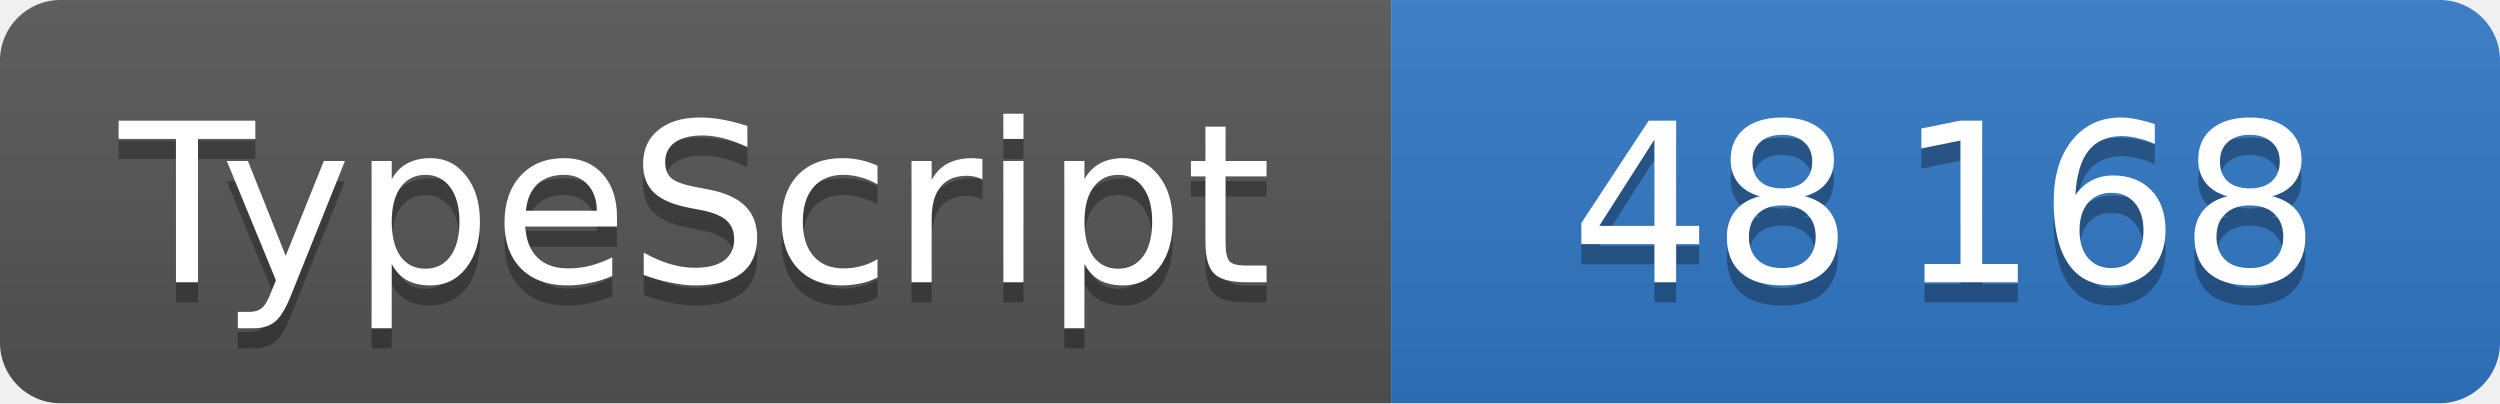
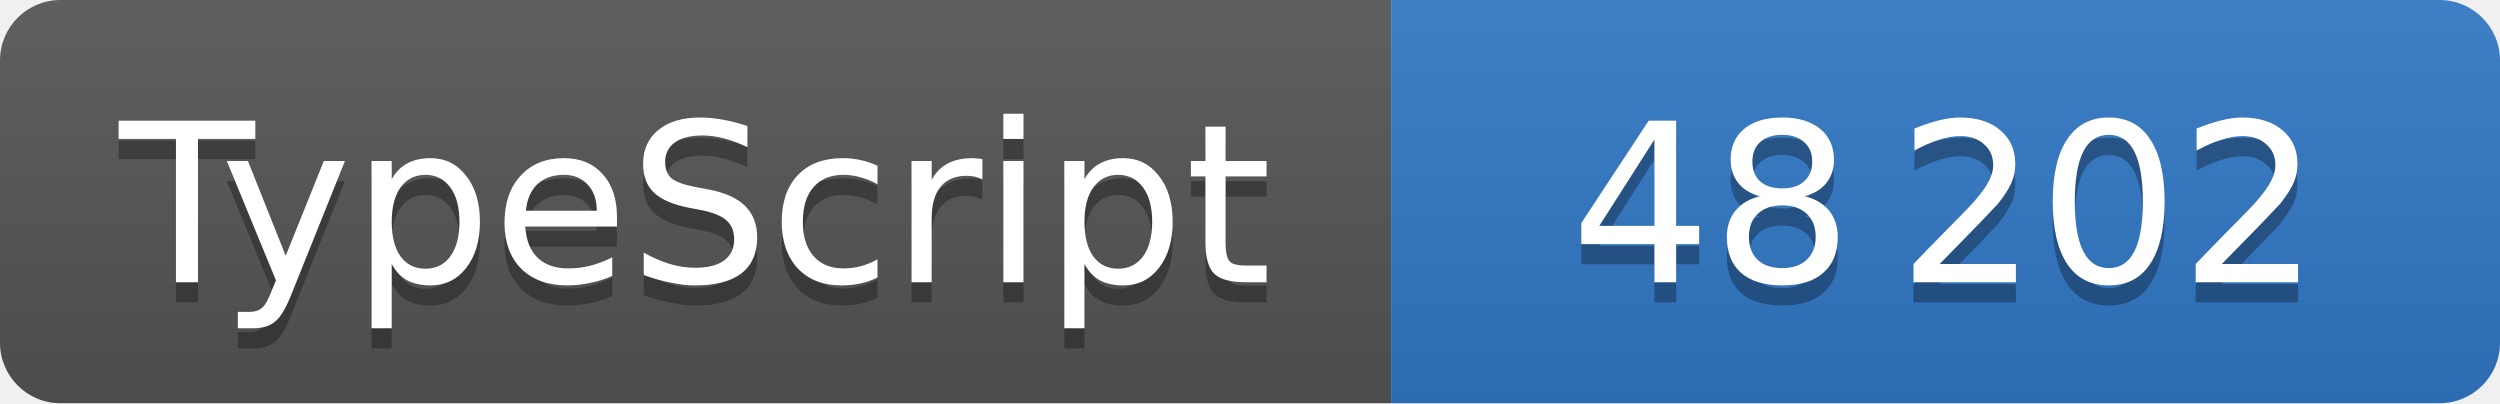
<svg xmlns="http://www.w3.org/2000/svg" width="124" height="20" role="img" font-family="Verdana,DejaVu Sans,sans-serif" font-size="11" text-anchor="middle">
  <linearGradient id="shine" x2="0" y2="100%">
    <stop offset="0" stop-color="#bbb" stop-opacity=".1" />
    <stop offset="1" stop-opacity=".1" />
  </linearGradient>
  <clipPath id="round">
    <rect width="100%" height="100%" rx="3" />
  </clipPath>
  <g clip-path="url(#round)">
    <svg width="69" height="100%">
      <rect width="100%" height="100%" fill="#555" />
      <rect width="100%" height="100%" fill="url(#shine)" />
      <text x="50%" y="15" fill="#010101" fill-opacity=".3">TypeScript</text>
      <text x="50%" y="14" fill="#fff">TypeScript</text>
    </svg>
    <svg x="69" width="55" height="100%">
      <rect width="100%" height="100%" fill="#3178c6" />
      <rect width="100%" height="100%" fill="url(#shine)" />
      <text x="50%" y="15" fill="#010101" fill-opacity=".3">
-         48 168
+         48 202
      </text>
      <text x="50%" y="14" fill="#fff">
-         48 168
+         48 202
      </text>
    </svg>
  </g>
</svg>
